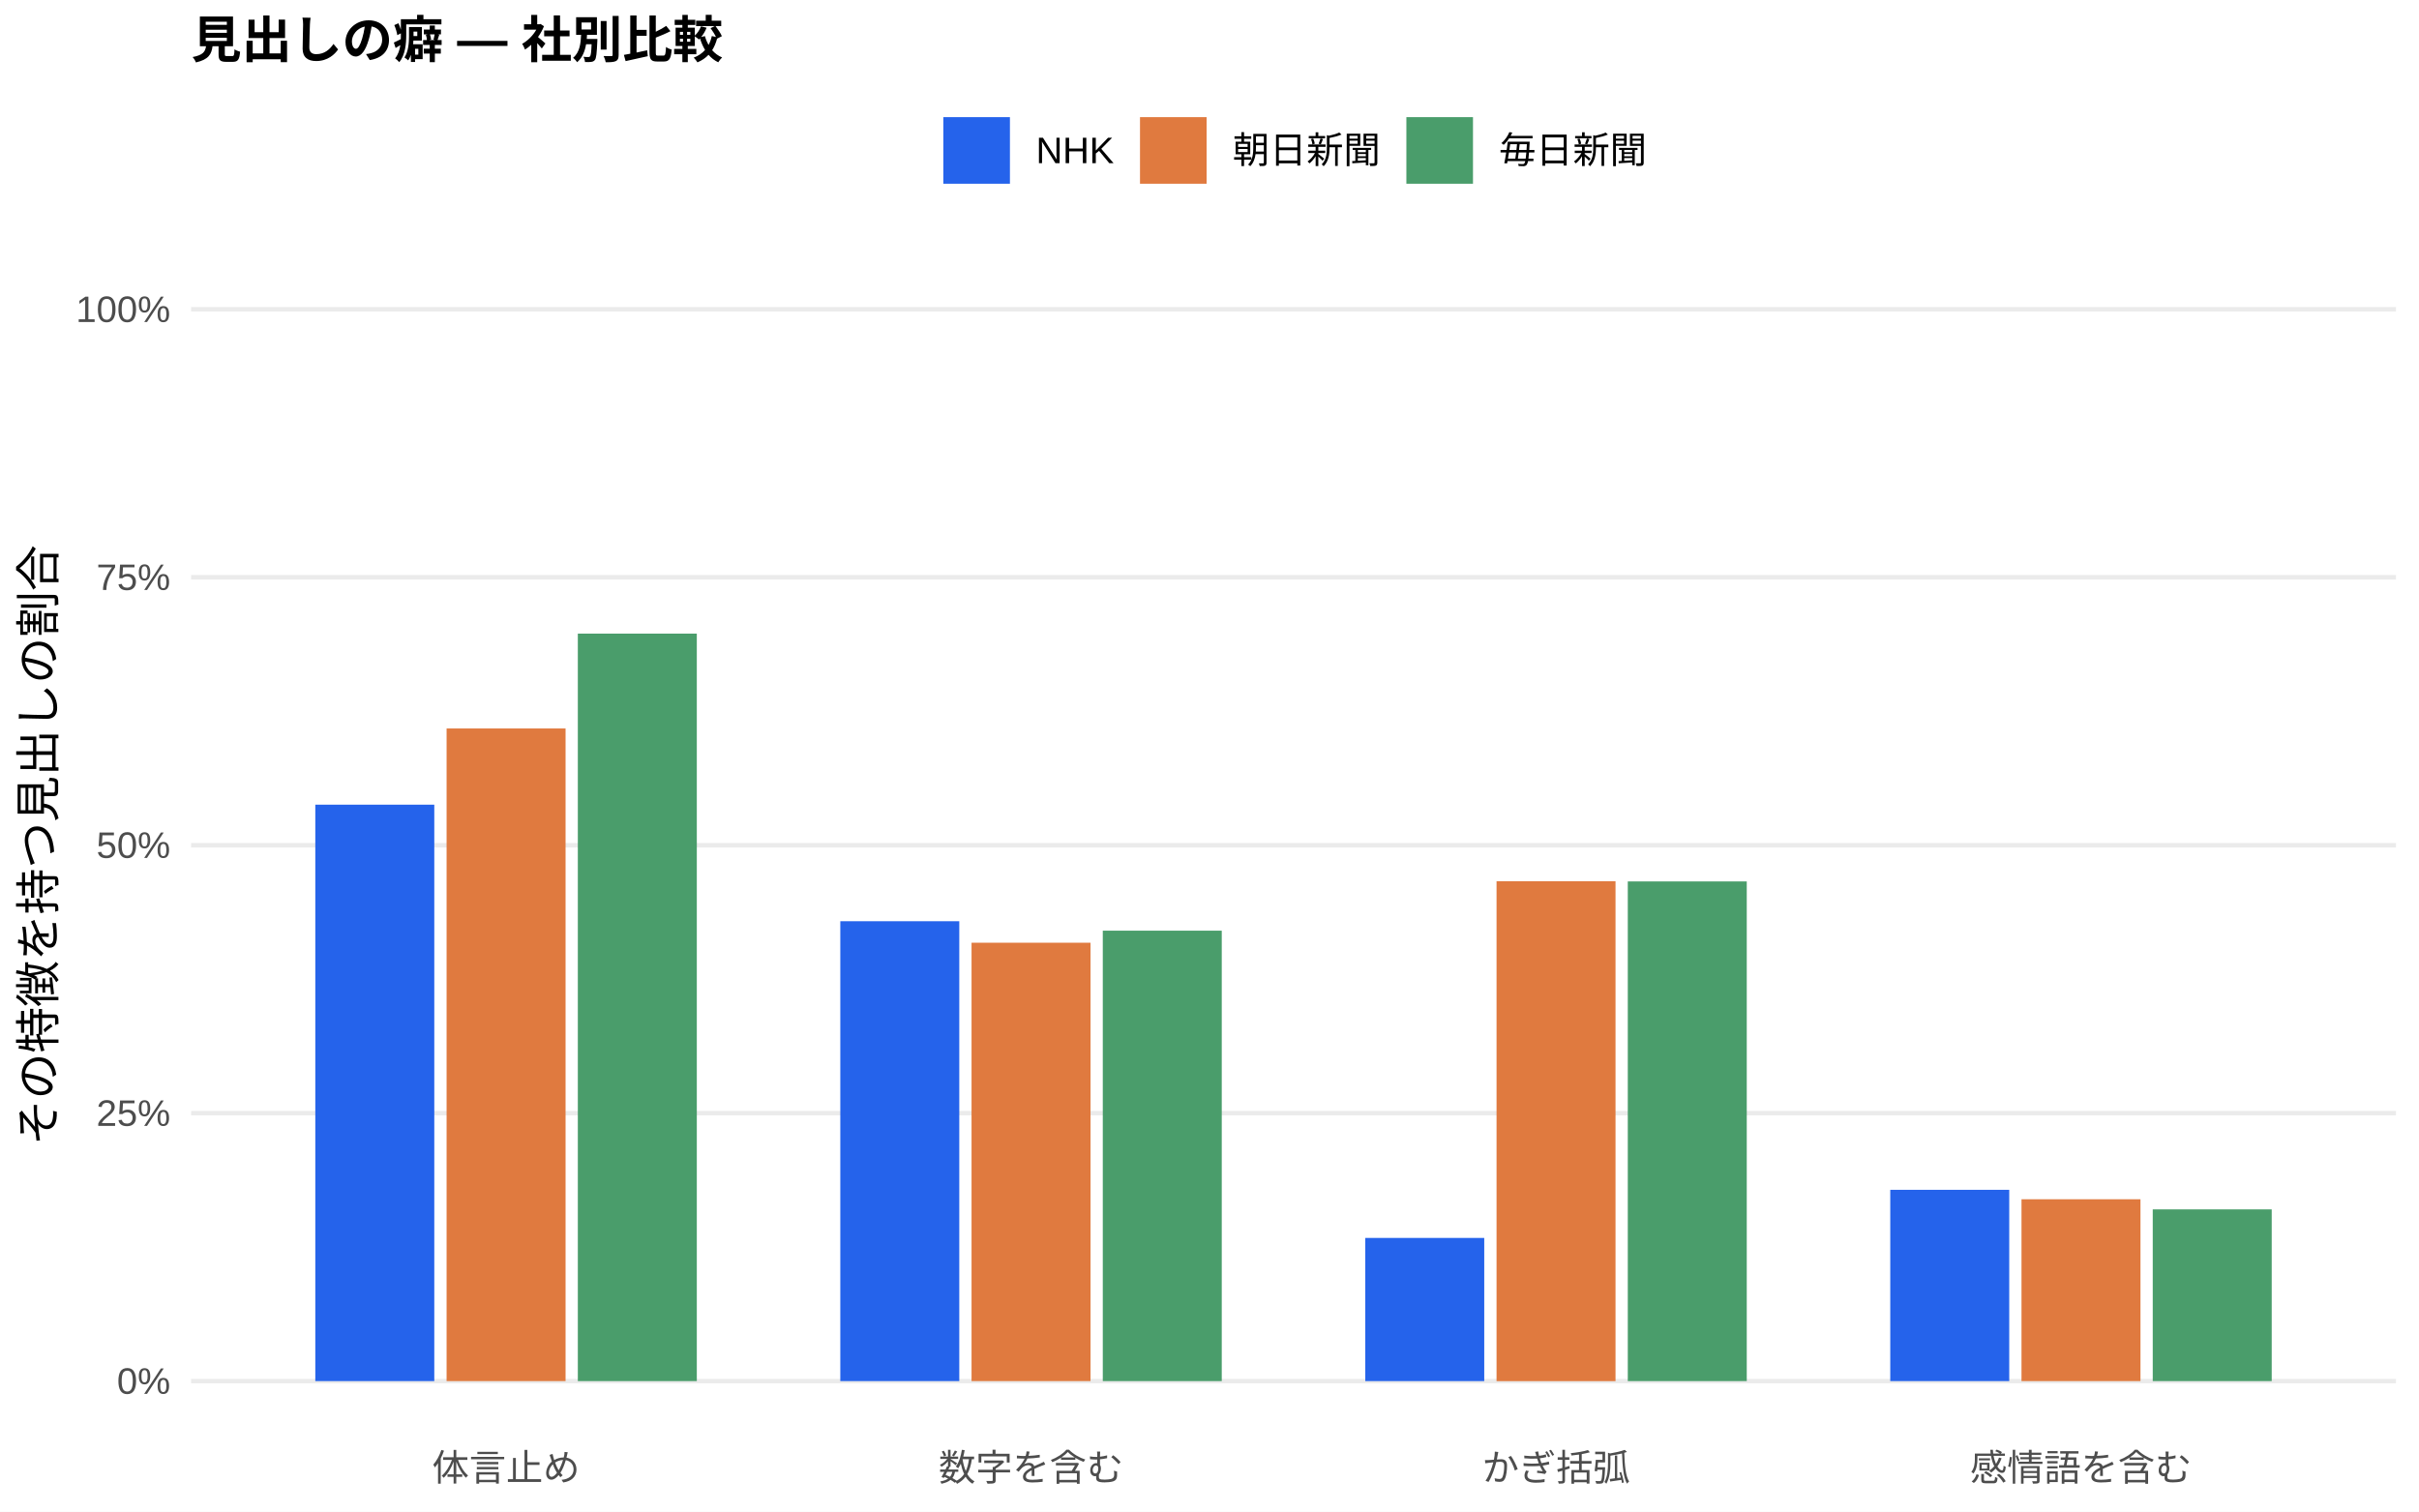
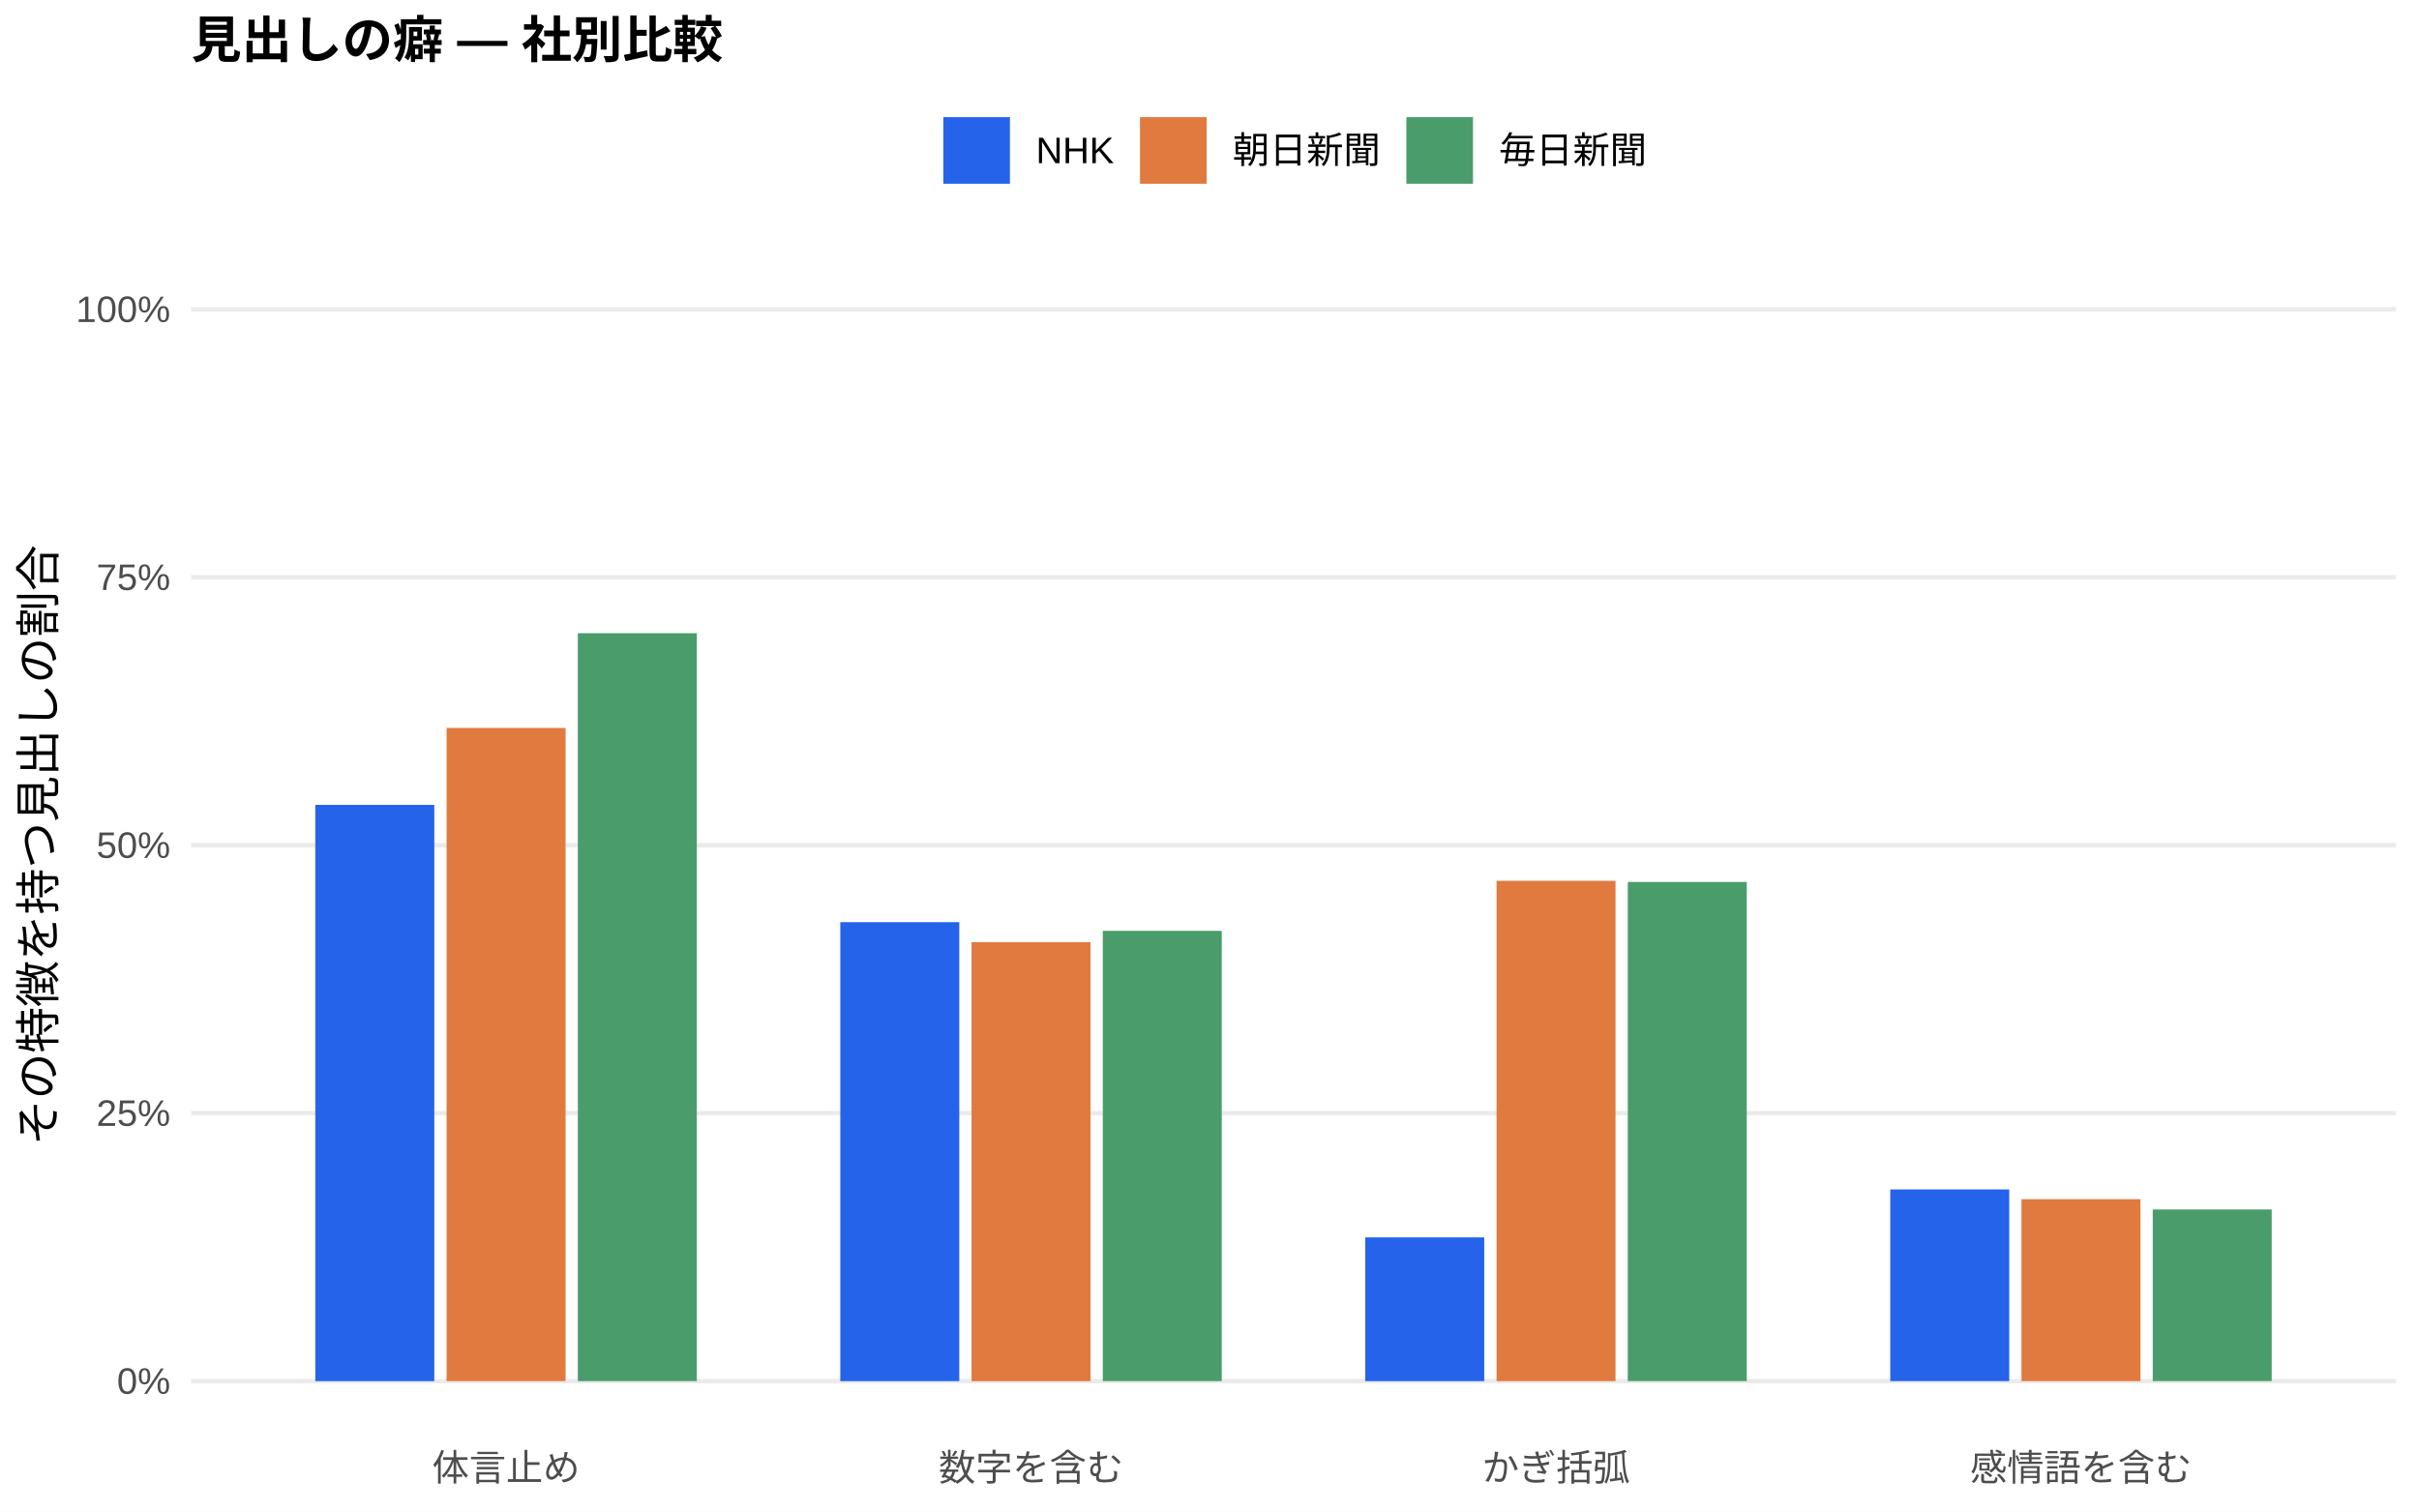
<svg xmlns="http://www.w3.org/2000/svg" width="576.00pt" height="360.00pt" viewBox="0 0 576.00 360.00">
  <g class="svglite">
    <defs>
      <style type="text/css">
    .svglite line, .svglite polyline, .svglite polygon, .svglite path, .svglite rect, .svglite circle {
      fill: none;
      stroke: #000000;
      stroke-linecap: round;
      stroke-linejoin: round;
      stroke-miterlimit: 10.00;
    }
    .svglite text {
      white-space: pre;
    }
    .svglite g.glyphgroup path {
      fill: inherit;
      stroke: none;
    }
  </style>
    </defs>
    <rect width="100%" height="100%" style="stroke: none; fill: #FFFFFF;" />
    <defs>
      <clipPath id="cpMC4wMHw1NzYuMDB8MC4wMHwzNjAuMDA=">
        <rect x="0.00" y="0.00" width="576.00" height="360.00" />
      </clipPath>
    </defs>
    <g clip-path="url(#cpMC4wMHw1NzYuMDB8MC4wMHwzNjAuMDA=)">
      <rect x="0.00" y="0.00" width="576.00" height="360.00" style="stroke-width: 1.07; stroke: none; fill: #FFFFFF;" />
    </g>
    <defs>
      <clipPath id="cpNDUuNTB8NTcwLjUyfDYwLjkxfDM0MS43MQ==">
        <rect x="45.50" y="60.91" width="525.02" height="280.80" />
      </clipPath>
    </defs>
    <g clip-path="url(#cpNDUuNTB8NTcwLjUyfDYwLjkxfDM0MS43MQ==)">
      <polyline points="45.50,328.94 570.52,328.94 " style="stroke-width: 1.07; stroke: #EBEBEB; stroke-linecap: butt;" />
      <polyline points="45.50,265.12 570.52,265.12 " style="stroke-width: 1.07; stroke: #EBEBEB; stroke-linecap: butt;" />
      <polyline points="45.50,201.31 570.52,201.31 " style="stroke-width: 1.07; stroke: #EBEBEB; stroke-linecap: butt;" />
      <polyline points="45.50,137.49 570.52,137.49 " style="stroke-width: 1.07; stroke: #EBEBEB; stroke-linecap: butt;" />
      <polyline points="45.50,73.67 570.52,73.67 " style="stroke-width: 1.07; stroke: #EBEBEB; stroke-linecap: butt;" />
-       <rect x="75.08" y="191.65" width="28.33" height="137.29" style="stroke-width: 1.07; stroke: none; stroke-linecap: butt; stroke-linejoin: miter; fill: #2563EB;" />
-       <rect x="200.09" y="219.41" width="28.33" height="109.53" style="stroke-width: 1.07; stroke: none; stroke-linecap: butt; stroke-linejoin: miter; fill: #2563EB;" />
-       <rect x="325.09" y="294.84" width="28.33" height="34.10" style="stroke-width: 1.07; stroke: none; stroke-linecap: butt; stroke-linejoin: miter; fill: #2563EB;" />
-       <rect x="450.10" y="283.38" width="28.33" height="45.56" style="stroke-width: 1.07; stroke: none; stroke-linecap: butt; stroke-linejoin: miter; fill: #2563EB;" />
-       <rect x="106.34" y="173.50" width="28.33" height="155.44" style="stroke-width: 1.07; stroke: none; stroke-linecap: butt; stroke-linejoin: miter; fill: #E07A3F;" />
-       <rect x="231.34" y="224.53" width="28.33" height="104.41" style="stroke-width: 1.07; stroke: none; stroke-linecap: butt; stroke-linejoin: miter; fill: #E07A3F;" />
-       <rect x="356.35" y="209.88" width="28.33" height="119.07" style="stroke-width: 1.07; stroke: none; stroke-linecap: butt; stroke-linejoin: miter; fill: #E07A3F;" />
-       <rect x="481.35" y="285.63" width="28.33" height="43.31" style="stroke-width: 1.07; stroke: none; stroke-linecap: butt; stroke-linejoin: miter; fill: #E07A3F;" />
-       <rect x="137.59" y="150.91" width="28.33" height="178.03" style="stroke-width: 1.07; stroke: none; stroke-linecap: butt; stroke-linejoin: miter; fill: #4A9D6B;" />
-       <rect x="262.59" y="221.66" width="28.33" height="107.28" style="stroke-width: 1.07; stroke: none; stroke-linecap: butt; stroke-linejoin: miter; fill: #4A9D6B;" />
-       <rect x="387.60" y="209.93" width="28.33" height="119.01" style="stroke-width: 1.07; stroke: none; stroke-linecap: butt; stroke-linejoin: miter; fill: #4A9D6B;" />
-       <rect x="512.60" y="288.04" width="28.33" height="40.90" style="stroke-width: 1.07; stroke: none; stroke-linecap: butt; stroke-linejoin: miter; fill: #4A9D6B;" />
+       <rect x="75.08" y="191.70" width="28.33" height="137.25" style="stroke-width: 1.07; stroke: none; stroke-linecap: butt; stroke-linejoin: miter; fill: #2563EB;" />
+       <rect x="200.09" y="219.63" width="28.33" height="109.32" style="stroke-width: 1.07; stroke: none; stroke-linecap: butt; stroke-linejoin: miter; fill: #2563EB;" />
+       <rect x="325.09" y="294.71" width="28.33" height="34.24" style="stroke-width: 1.07; stroke: none; stroke-linecap: butt; stroke-linejoin: miter; fill: #2563EB;" />
+       <rect x="450.10" y="283.29" width="28.33" height="45.65" style="stroke-width: 1.07; stroke: none; stroke-linecap: butt; stroke-linejoin: miter; fill: #2563EB;" />
+       <rect x="106.34" y="173.38" width="28.33" height="155.56" style="stroke-width: 1.07; stroke: none; stroke-linecap: butt; stroke-linejoin: miter; fill: #E07A3F;" />
+       <rect x="231.34" y="224.41" width="28.33" height="104.54" style="stroke-width: 1.07; stroke: none; stroke-linecap: butt; stroke-linejoin: miter; fill: #E07A3F;" />
+       <rect x="356.35" y="209.79" width="28.33" height="119.15" style="stroke-width: 1.07; stroke: none; stroke-linecap: butt; stroke-linejoin: miter; fill: #E07A3F;" />
+       <rect x="481.35" y="285.61" width="28.33" height="43.33" style="stroke-width: 1.07; stroke: none; stroke-linecap: butt; stroke-linejoin: miter; fill: #E07A3F;" />
+       <rect x="137.59" y="150.81" width="28.33" height="178.13" style="stroke-width: 1.07; stroke: none; stroke-linecap: butt; stroke-linejoin: miter; fill: #4A9D6B;" />
+       <rect x="262.59" y="221.70" width="28.33" height="107.24" style="stroke-width: 1.07; stroke: none; stroke-linecap: butt; stroke-linejoin: miter; fill: #4A9D6B;" />
+       <rect x="387.60" y="210.06" width="28.33" height="118.88" style="stroke-width: 1.07; stroke: none; stroke-linecap: butt; stroke-linejoin: miter; fill: #4A9D6B;" />
+       <rect x="512.60" y="288.06" width="28.33" height="40.88" style="stroke-width: 1.07; stroke: none; stroke-linecap: butt; stroke-linejoin: miter; fill: #4A9D6B;" />
    </g>
    <g clip-path="url(#cpMC4wMHw1NzYuMDB8MC4wMHwzNjAuMDA=)">
      <text x="40.57" y="331.97" text-anchor="end" style="font-size: 8.80px;fill: #4D4D4D; font-family: &quot;Liberation Sans&quot;;" textLength="12.72px" lengthAdjust="spacingAndGlyphs">0%</text>
      <text x="40.57" y="268.15" text-anchor="end" style="font-size: 8.80px;fill: #4D4D4D; font-family: &quot;Liberation Sans&quot;;" textLength="17.61px" lengthAdjust="spacingAndGlyphs">25%</text>
      <text x="40.57" y="204.33" text-anchor="end" style="font-size: 8.80px;fill: #4D4D4D; font-family: &quot;Liberation Sans&quot;;" textLength="17.61px" lengthAdjust="spacingAndGlyphs">50%</text>
      <text x="40.57" y="140.52" text-anchor="end" style="font-size: 8.80px;fill: #4D4D4D; font-family: &quot;Liberation Sans&quot;;" textLength="17.61px" lengthAdjust="spacingAndGlyphs">75%</text>
      <text x="40.57" y="76.70" text-anchor="end" style="font-size: 8.80px;fill: #4D4D4D; font-family: &quot;Liberation Sans&quot;;" textLength="22.50px" lengthAdjust="spacingAndGlyphs">100%</text>
      <text x="120.50" y="352.69" text-anchor="middle" style="font-size: 8.80px;fill: #4D4D4D; font-family: &quot;Liberation Sans&quot;;" textLength="35.19px" lengthAdjust="spacingAndGlyphs">体言止め</text>
      <text x="245.51" y="352.69" text-anchor="middle" style="font-size: 8.80px;fill: #4D4D4D; font-family: &quot;Liberation Sans&quot;;" textLength="43.98px" lengthAdjust="spacingAndGlyphs">数字を含む</text>
      <text x="370.51" y="352.69" text-anchor="middle" style="font-size: 8.80px;fill: #4D4D4D; font-family: &quot;Liberation Sans&quot;;" textLength="35.19px" lengthAdjust="spacingAndGlyphs">かぎ括弧</text>
      <text x="495.52" y="352.69" text-anchor="middle" style="font-size: 8.80px;fill: #4D4D4D; font-family: &quot;Liberation Sans&quot;;" textLength="52.78px" lengthAdjust="spacingAndGlyphs">感情語を含む</text>
      <text transform="translate(13.05,201.31) rotate(-90)" text-anchor="middle" style="font-size: 11.00px; font-family: &quot;Liberation Sans&quot;;" textLength="143.00px" lengthAdjust="spacingAndGlyphs">その特徴を持つ見出しの割合</text>
      <rect x="224.62" y="27.90" width="15.86" height="15.86" style="stroke-width: 1.07; stroke: none; stroke-linecap: butt; stroke-linejoin: miter; fill: #2563EB;" />
      <rect x="271.45" y="27.90" width="15.86" height="15.86" style="stroke-width: 1.07; stroke: none; stroke-linecap: butt; stroke-linejoin: miter; fill: #E07A3F;" />
      <rect x="334.88" y="27.90" width="15.86" height="15.86" style="stroke-width: 1.07; stroke: none; stroke-linecap: butt; stroke-linejoin: miter; fill: #4A9D6B;" />
      <text x="246.67" y="38.86" style="font-size: 8.80px; font-family: &quot;Liberation Sans&quot;;" textLength="18.59px" lengthAdjust="spacingAndGlyphs">NHK</text>
      <text x="293.50" y="38.86" style="font-size: 8.80px; font-family: &quot;Liberation Sans&quot;;" textLength="35.19px" lengthAdjust="spacingAndGlyphs">朝日新聞</text>
      <text x="356.93" y="38.86" style="font-size: 8.80px; font-family: &quot;Liberation Sans&quot;;" textLength="35.19px" lengthAdjust="spacingAndGlyphs">毎日新聞</text>
      <text x="45.50" y="13.74" style="font-size: 12.00px; font-weight: bold; font-family: &quot;Liberation Sans&quot;;" textLength="126.66px" lengthAdjust="spacingAndGlyphs">見出しの癖 — 社別比較</text>
    </g>
  </g>
</svg>
